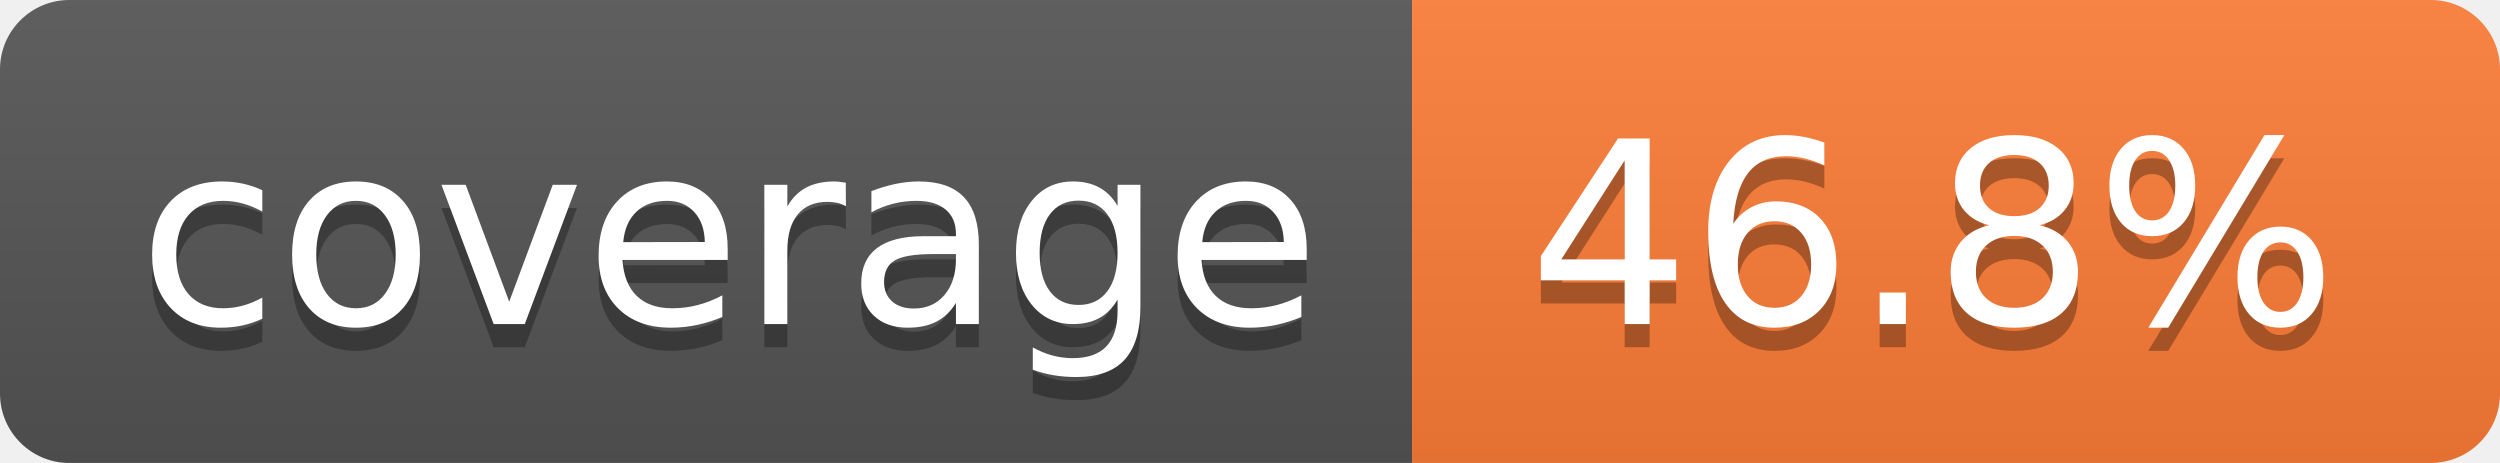
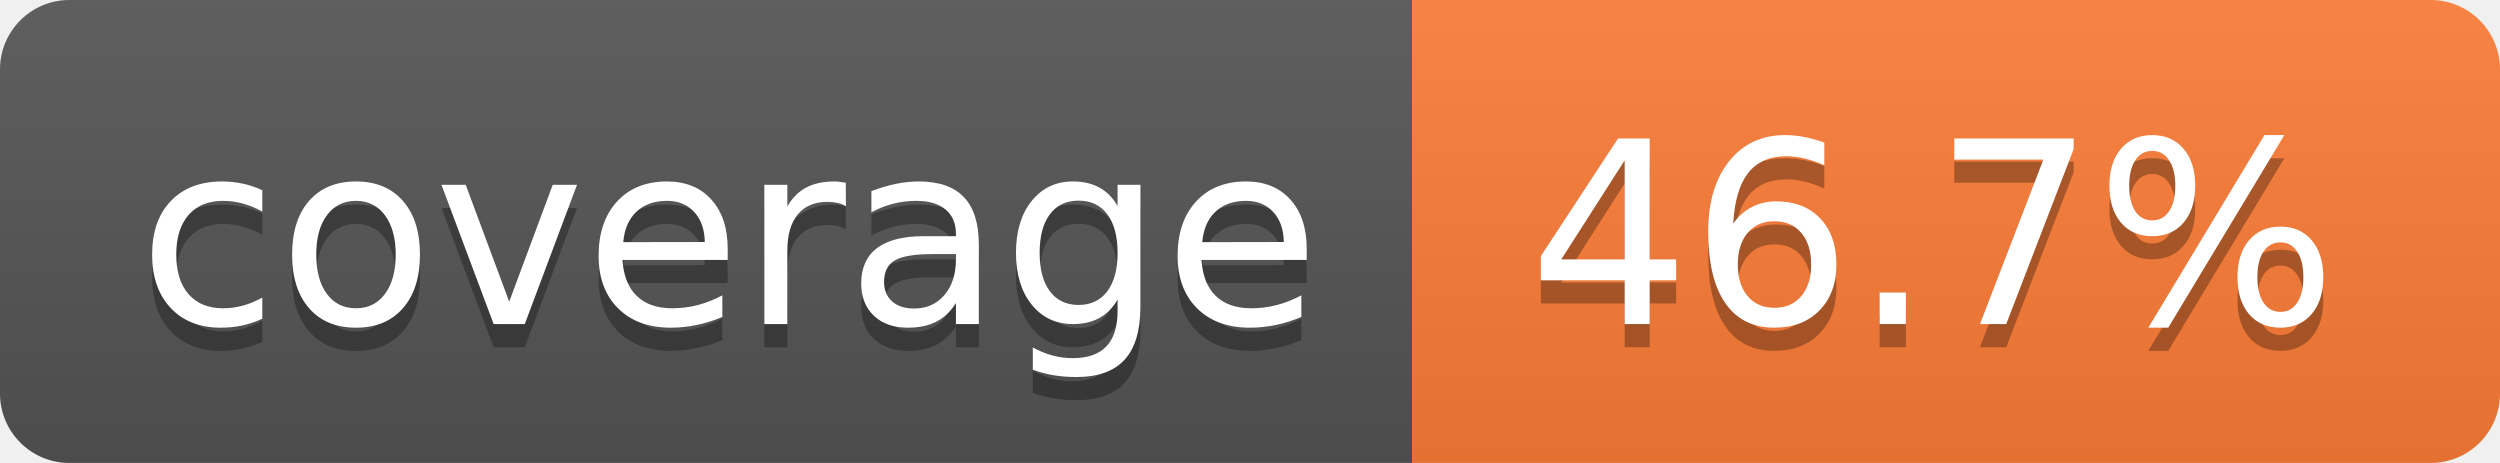
- <svg xmlns="http://www.w3.org/2000/svg" width="108" height="20" role="img" aria-label="coverage: 46.8%">
+ <svg xmlns="http://www.w3.org/2000/svg" width="108" height="20" role="img" aria-label="coverage: 46.7%">
  <linearGradient id="s" x2="0" y2="100%">
    <stop offset="0" stop-color="#bbb" stop-opacity=".1" />
    <stop offset="1" stop-opacity=".1" />
  </linearGradient>
  <clipPath id="r">
    <rect width="108" height="20" rx="3" fill="#fff" />
  </clipPath>
  <g clip-path="url(#r)">
    <rect width="61" height="20" fill="#555" />
    <rect x="61" width="47" height="20" fill="#fe7d37" />
    <rect width="108" height="20" fill="url(#s)" />
  </g>
  <g fill="#fff" text-anchor="middle" font-family="Verdana,Geneva,DejaVu Sans,sans-serif" text-rendering="geometricPrecision" font-size="110">
    <text aria-hidden="true" x="315" y="150" fill="#010101" fill-opacity=".3" transform="scale(.1)" textLength="510">coverage</text>
    <text x="315" y="140" transform="scale(.1)" fill="#fff" textLength="510">coverage</text>
-     <text aria-hidden="true" x="835" y="150" fill="#010101" fill-opacity=".3" transform="scale(.1)" textLength="370">46.8%</text>
-     <text x="835" y="140" transform="scale(.1)" fill="#fff" textLength="370">46.8%</text>
+     <text aria-hidden="true" x="835" y="150" fill="#010101" fill-opacity=".3" transform="scale(.1)" textLength="370">46.7%</text>
+     <text x="835" y="140" transform="scale(.1)" fill="#fff" textLength="370">46.7%</text>
  </g>
</svg>
